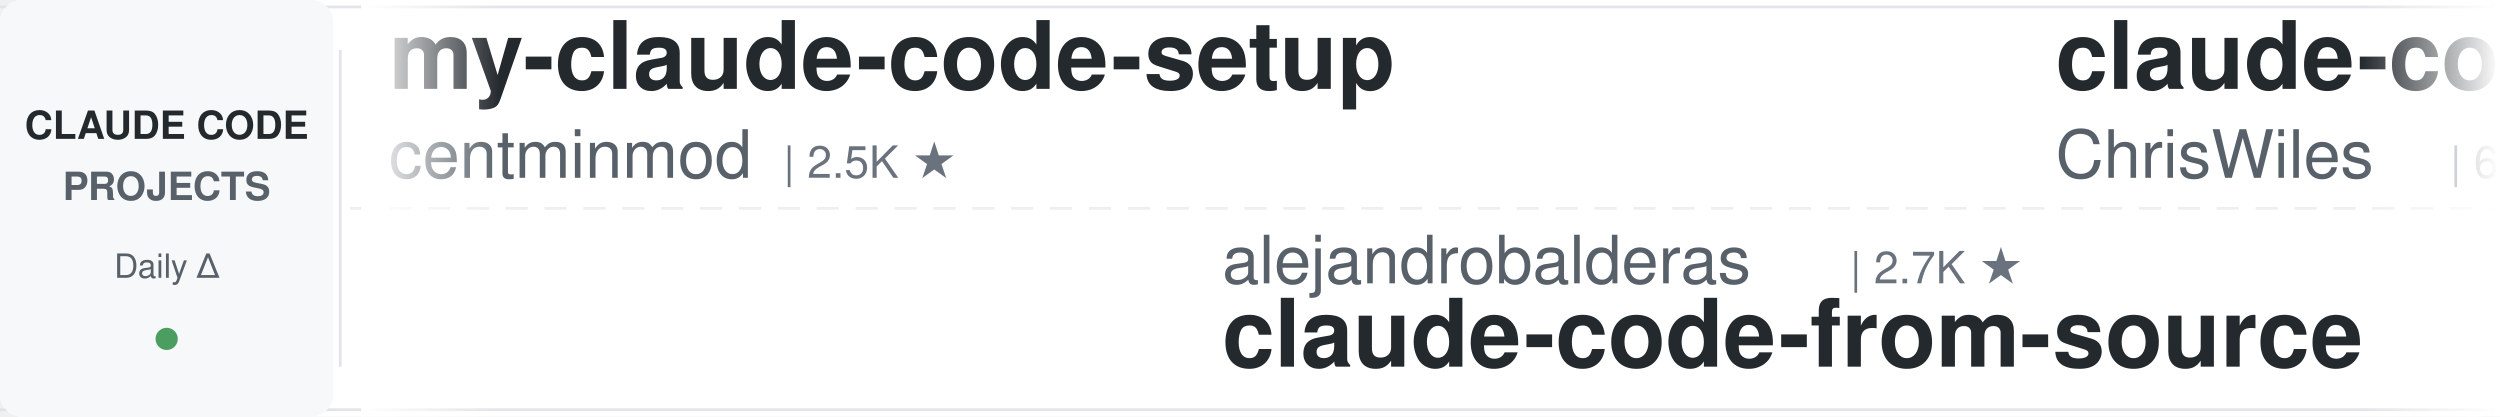
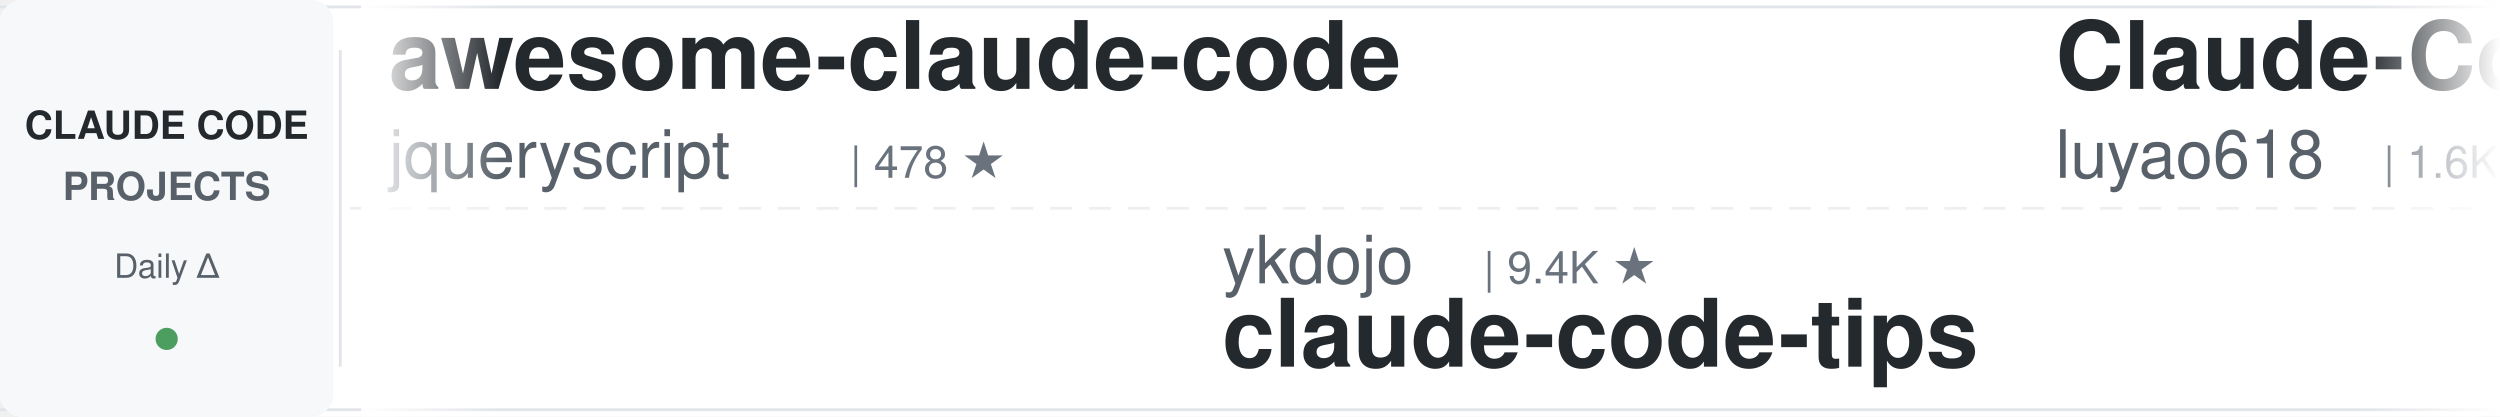
<svg xmlns="http://www.w3.org/2000/svg" width="900" height="150">
  <defs>
    <linearGradient id="leftFade" x1="0%" y1="0%" x2="100%" y2="0%">
      <stop offset="0%" style="stop-color:#ffffff;stop-opacity:1" />
      <stop offset="100%" style="stop-color:#ffffff;stop-opacity:0" />
    </linearGradient>
    <linearGradient id="rightFade" x1="0%" y1="0%" x2="100%" y2="0%">
      <stop offset="0%" style="stop-color:#ffffff;stop-opacity:0" />
      <stop offset="100%" style="stop-color:#ffffff;stop-opacity:1" />
    </linearGradient>
  </defs>
  <rect width="900" height="150" fill="#ffffff" rx="8" />
  <rect x="0" y="2" width="900" height="1" fill="#e1e4e8" />
  <rect x="0" y="147" width="900" height="1" fill="#e1e4e8" />
  <line x1="0" y1="75" x2="900" y2="75" stroke="#e1e4e8" stroke-width="1" stroke-dasharray="8 6" opacity="0.6" />
  <rect x="0" y="0" width="120" height="150" fill="#f6f8fa" rx="8" />
  <text x="60" y="50" font-family="-apple-system, BlinkMacSystemFont, 'Segoe UI', Helvetica, Arial, sans-serif" font-size="14" font-weight="600" fill="#24292e" text-anchor="middle">CLAUDE CODE</text>
  <text x="60" y="72" font-family="-apple-system, BlinkMacSystemFont, 'Segoe UI', Helvetica, Arial, sans-serif" font-size="14" font-weight="600" fill="#586069" text-anchor="middle">PROJECTS</text>
  <text x="60" y="100" font-family="-apple-system, BlinkMacSystemFont, 'Segoe UI', Helvetica, Arial, sans-serif" font-size="12" font-weight="500" fill="#586069" text-anchor="middle">Daily Δ</text>
  <circle cx="60" cy="122" r="4" fill="#22863a" opacity="0.8" />
  <rect x="122" y="18" width="1" height="114" fill="#e1e4e8" />
  <clipPath id="tickerClip">
    <rect x="130" y="0" width="770" height="150" />
  </clipPath>
  <g clip-path="url(#tickerClip)">
    <g id="tickerItems">
      <animateTransform attributeName="transform" attributeType="XML" type="translate" from="0 0" to="-3000 0" dur="54s" repeatCount="indefinite" />
      <g transform="translate(0, 0)">
-         <text x="140" y="32" font-family="-apple-system, BlinkMacSystemFont, 'Segoe UI', Helvetica, Arial, sans-serif" font-size="34" font-weight="600" fill="#24292e">my-claude-code-setup</text>
-         <text x="140" y="64" font-family="-apple-system, BlinkMacSystemFont, 'Segoe UI', Helvetica, Arial, sans-serif" font-size="24" font-weight="400" fill="#586069">centminmod</text>
-         <text x="282" y="64" font-family="-apple-system, BlinkMacSystemFont, 'Segoe UI', Helvetica, Arial, sans-serif" font-size="16" font-weight="500" fill="#6a737d">| 2.5K ★</text>
+         <text x="140" y="32" font-family="-apple-system, BlinkMacSystemFont, 'Segoe UI', Helvetica, Arial, sans-serif" font-size="34" font-weight="600" fill="#24292e">awesome-claude-code</text>
+         <text x="140" y="64" font-family="-apple-system, BlinkMacSystemFont, 'Segoe UI', Helvetica, Arial, sans-serif" font-size="24" font-weight="400" fill="#586069">jqueryscript</text>
+         <text x="306" y="64" font-family="-apple-system, BlinkMacSystemFont, 'Segoe UI', Helvetica, Arial, sans-serif" font-size="16" font-weight="500" fill="#6a737d">| 478 ★</text>
      </g>
      <g transform="translate(300, 0)">
-         <text x="140" y="102" font-family="-apple-system, BlinkMacSystemFont, 'Segoe UI', Helvetica, Arial, sans-serif" font-size="24" font-weight="400" fill="#586069">alejandrobalderas</text>
-         <text x="366" y="102" font-family="-apple-system, BlinkMacSystemFont, 'Segoe UI', Helvetica, Arial, sans-serif" font-size="16" font-weight="500" fill="#6a737d">| 2.7K ★</text>
-         <text x="140" y="132" font-family="-apple-system, BlinkMacSystemFont, 'Segoe UI', Helvetica, Arial, sans-serif" font-size="34" font-weight="600" fill="#24292e">claude-code-from-source</text>
+         <text x="140" y="102" font-family="-apple-system, BlinkMacSystemFont, 'Segoe UI', Helvetica, Arial, sans-serif" font-size="24" font-weight="400" fill="#586069">ykdojo</text>
+         <text x="234" y="102" font-family="-apple-system, BlinkMacSystemFont, 'Segoe UI', Helvetica, Arial, sans-serif" font-size="16" font-weight="500" fill="#6a737d">| 9.4K ★</text>
+         <text x="140" y="132" font-family="-apple-system, BlinkMacSystemFont, 'Segoe UI', Helvetica, Arial, sans-serif" font-size="34" font-weight="600" fill="#24292e">claude-code-tips</text>
      </g>
      <g transform="translate(600, 0)">
-         <text x="140" y="32" font-family="-apple-system, BlinkMacSystemFont, 'Segoe UI', Helvetica, Arial, sans-serif" font-size="34" font-weight="600" fill="#24292e">claude-code-showcase</text>
-         <text x="140" y="64" font-family="-apple-system, BlinkMacSystemFont, 'Segoe UI', Helvetica, Arial, sans-serif" font-size="24" font-weight="400" fill="#586069">ChrisWiles</text>
-         <text x="282" y="64" font-family="-apple-system, BlinkMacSystemFont, 'Segoe UI', Helvetica, Arial, sans-serif" font-size="16" font-weight="500" fill="#6a737d">| 6.0K ★</text>
+         <text x="140" y="32" font-family="-apple-system, BlinkMacSystemFont, 'Segoe UI', Helvetica, Arial, sans-serif" font-size="34" font-weight="600" fill="#24292e">Claude-Code-Source-Study</text>
+         <text x="140" y="64" font-family="-apple-system, BlinkMacSystemFont, 'Segoe UI', Helvetica, Arial, sans-serif" font-size="24" font-weight="400" fill="#586069">luyao618</text>
+         <text x="258" y="64" font-family="-apple-system, BlinkMacSystemFont, 'Segoe UI', Helvetica, Arial, sans-serif" font-size="16" font-weight="500" fill="#6a737d">| 1.6K ★</text>
      </g>
      <g transform="translate(900, 0)">
-         <text x="140" y="102" font-family="-apple-system, BlinkMacSystemFont, 'Segoe UI', Helvetica, Arial, sans-serif" font-size="24" font-weight="400" fill="#586069">repowise-dev</text>
-         <text x="306" y="102" font-family="-apple-system, BlinkMacSystemFont, 'Segoe UI', Helvetica, Arial, sans-serif" font-size="16" font-weight="500" fill="#6a737d">| 1.2K ★</text>
-         <text x="140" y="132" font-family="-apple-system, BlinkMacSystemFont, 'Segoe UI', Helvetica, Arial, sans-serif" font-size="34" font-weight="600" fill="#24292e">claude-code-prompts</text>
+         <text x="140" y="102" font-family="-apple-system, BlinkMacSystemFont, 'Segoe UI', Helvetica, Arial, sans-serif" font-size="24" font-weight="400" fill="#586069">anthropics</text>
+         <text x="282" y="102" font-family="-apple-system, BlinkMacSystemFont, 'Segoe UI', Helvetica, Arial, sans-serif" font-size="16" font-weight="500" fill="#6a737d">| 928 ★</text>
+         <text x="140" y="132" font-family="-apple-system, BlinkMacSystemFont, 'Segoe UI', Helvetica, Arial, sans-serif" font-size="34" font-weight="600" fill="#24292e">claude-code-base-action</text>
      </g>
      <g transform="translate(1200, 0)">
-         <text x="140" y="32" font-family="-apple-system, BlinkMacSystemFont, 'Segoe UI', Helvetica, Arial, sans-serif" font-size="34" font-weight="600" fill="#24292e">awesome-claude-code-suba...</text>
-         <text x="140" y="64" font-family="-apple-system, BlinkMacSystemFont, 'Segoe UI', Helvetica, Arial, sans-serif" font-size="24" font-weight="400" fill="#586069">VoltAgent</text>
-         <text x="270" y="64" font-family="-apple-system, BlinkMacSystemFont, 'Segoe UI', Helvetica, Arial, sans-serif" font-size="16" font-weight="500" fill="#6a737d">| 23.7K ★</text>
-       </g>
-       <g transform="translate(1500, 0)">
-         <text x="140" y="102" font-family="-apple-system, BlinkMacSystemFont, 'Segoe UI', Helvetica, Arial, sans-serif" font-size="24" font-weight="400" fill="#586069">shanraisshan</text>
-         <text x="306" y="102" font-family="-apple-system, BlinkMacSystemFont, 'Segoe UI', Helvetica, Arial, sans-serif" font-size="16" font-weight="500" fill="#6a737d">| 63.5K ★</text>
-         <text x="140" y="132" font-family="-apple-system, BlinkMacSystemFont, 'Segoe UI', Helvetica, Arial, sans-serif" font-size="34" font-weight="600" fill="#24292e">claude-code-best-practic...</text>
-       </g>
-       <g transform="translate(1800, 0)">
-         <text x="140" y="32" font-family="-apple-system, BlinkMacSystemFont, 'Segoe UI', Helvetica, Arial, sans-serif" font-size="34" font-weight="600" fill="#24292e">Claude-Code-Game-Studios</text>
-         <text x="140" y="64" font-family="-apple-system, BlinkMacSystemFont, 'Segoe UI', Helvetica, Arial, sans-serif" font-size="24" font-weight="400" fill="#586069">Donchitos</text>
-         <text x="270" y="64" font-family="-apple-system, BlinkMacSystemFont, 'Segoe UI', Helvetica, Arial, sans-serif" font-size="16" font-weight="500" fill="#6a737d">| 23.4K ★</text>
-       </g>
-       <g transform="translate(2100, 0)">
-         <text x="140" y="102" font-family="-apple-system, BlinkMacSystemFont, 'Segoe UI', Helvetica, Arial, sans-serif" font-size="24" font-weight="400" fill="#586069">lintsinghua</text>
-         <text x="294" y="102" font-family="-apple-system, BlinkMacSystemFont, 'Segoe UI', Helvetica, Arial, sans-serif" font-size="16" font-weight="500" fill="#6a737d">| 4.0K ★</text>
-         <text x="140" y="132" font-family="-apple-system, BlinkMacSystemFont, 'Segoe UI', Helvetica, Arial, sans-serif" font-size="34" font-weight="600" fill="#24292e">claude-code-book</text>
-       </g>
-       <g transform="translate(2400, 0)">
        <text x="140" y="32" font-family="-apple-system, BlinkMacSystemFont, 'Segoe UI', Helvetica, Arial, sans-serif" font-size="34" font-weight="600" fill="#24292e">claude-coder</text>
        <text x="140" y="64" font-family="-apple-system, BlinkMacSystemFont, 'Segoe UI', Helvetica, Arial, sans-serif" font-size="24" font-weight="400" fill="#586069">kodu-ai</text>
        <text x="246" y="64" font-family="-apple-system, BlinkMacSystemFont, 'Segoe UI', Helvetica, Arial, sans-serif" font-size="16" font-weight="500" fill="#6a737d">| 5.3K ★</text>
      </g>
+       <g transform="translate(1500, 0)">
+         <text x="140" y="102" font-family="-apple-system, BlinkMacSystemFont, 'Segoe UI', Helvetica, Arial, sans-serif" font-size="24" font-weight="400" fill="#586069">xu-xiang</text>
+         <text x="258" y="102" font-family="-apple-system, BlinkMacSystemFont, 'Segoe UI', Helvetica, Arial, sans-serif" font-size="16" font-weight="500" fill="#6a737d">| 1.8K ★</text>
+         <text x="140" y="132" font-family="-apple-system, BlinkMacSystemFont, 'Segoe UI', Helvetica, Arial, sans-serif" font-size="34" font-weight="600" fill="#24292e">everything-claude-code-z...</text>
+       </g>
+       <g transform="translate(1800, 0)">
+         <text x="140" y="32" font-family="-apple-system, BlinkMacSystemFont, 'Segoe UI', Helvetica, Arial, sans-serif" font-size="34" font-weight="600" fill="#24292e">ECC</text>
+         <text x="140" y="64" font-family="-apple-system, BlinkMacSystemFont, 'Segoe UI', Helvetica, Arial, sans-serif" font-size="24" font-weight="400" fill="#586069">affaan-m</text>
+         <text x="258" y="64" font-family="-apple-system, BlinkMacSystemFont, 'Segoe UI', Helvetica, Arial, sans-serif" font-size="16" font-weight="500" fill="#6a737d">| 233.6K ★</text>
+       </g>
+       <g transform="translate(2100, 0)">
+         <text x="140" y="102" font-family="-apple-system, BlinkMacSystemFont, 'Segoe UI', Helvetica, Arial, sans-serif" font-size="24" font-weight="400" fill="#586069">Maciek-roboblog</text>
+         <text x="342" y="102" font-family="-apple-system, BlinkMacSystemFont, 'Segoe UI', Helvetica, Arial, sans-serif" font-size="16" font-weight="500" fill="#6a737d">| 8.5K ★</text>
+         <text x="140" y="132" font-family="-apple-system, BlinkMacSystemFont, 'Segoe UI', Helvetica, Arial, sans-serif" font-size="34" font-weight="600" fill="#24292e">Claude-Code-Usage-Monito...</text>
+       </g>
+       <g transform="translate(2400, 0)">
+         <text x="140" y="32" font-family="-apple-system, BlinkMacSystemFont, 'Segoe UI', Helvetica, Arial, sans-serif" font-size="34" font-weight="600" fill="#24292e">how-claude-code-works</text>
+         <text x="140" y="64" font-family="-apple-system, BlinkMacSystemFont, 'Segoe UI', Helvetica, Arial, sans-serif" font-size="24" font-weight="400" fill="#586069">Windy3f3f3f3f</text>
+         <text x="318" y="64" font-family="-apple-system, BlinkMacSystemFont, 'Segoe UI', Helvetica, Arial, sans-serif" font-size="16" font-weight="500" fill="#6a737d">| 3.3K ★</text>
+       </g>
      <g transform="translate(2700, 0)">
-         <text x="140" y="102" font-family="-apple-system, BlinkMacSystemFont, 'Segoe UI', Helvetica, Arial, sans-serif" font-size="24" font-weight="400" fill="#586069">Piebald-AI</text>
-         <text x="282" y="102" font-family="-apple-system, BlinkMacSystemFont, 'Segoe UI', Helvetica, Arial, sans-serif" font-size="16" font-weight="500" fill="#6a737d">| 12.0K ★</text>
-         <text x="140" y="132" font-family="-apple-system, BlinkMacSystemFont, 'Segoe UI', Helvetica, Arial, sans-serif" font-size="34" font-weight="600" fill="#24292e">claude-code-system-promp...</text>
+         <text x="140" y="102" font-family="-apple-system, BlinkMacSystemFont, 'Segoe UI', Helvetica, Arial, sans-serif" font-size="24" font-weight="400" fill="#586069">anthropics</text>
+         <text x="282" y="102" font-family="-apple-system, BlinkMacSystemFont, 'Segoe UI', Helvetica, Arial, sans-serif" font-size="16" font-weight="500" fill="#6a737d">| 164.3K ★</text>
+         <text x="140" y="132" font-family="-apple-system, BlinkMacSystemFont, 'Segoe UI', Helvetica, Arial, sans-serif" font-size="34" font-weight="600" fill="#24292e">skills</text>
      </g>
      <g transform="translate(3000, 0)">
-         <text x="140" y="32" font-family="-apple-system, BlinkMacSystemFont, 'Segoe UI', Helvetica, Arial, sans-serif" font-size="34" font-weight="600" fill="#24292e">my-claude-code-setup</text>
-         <text x="140" y="64" font-family="-apple-system, BlinkMacSystemFont, 'Segoe UI', Helvetica, Arial, sans-serif" font-size="24" font-weight="400" fill="#586069">centminmod</text>
-         <text x="282" y="64" font-family="-apple-system, BlinkMacSystemFont, 'Segoe UI', Helvetica, Arial, sans-serif" font-size="16" font-weight="500" fill="#6a737d">| 2.5K ★</text>
+         <text x="140" y="32" font-family="-apple-system, BlinkMacSystemFont, 'Segoe UI', Helvetica, Arial, sans-serif" font-size="34" font-weight="600" fill="#24292e">awesome-claude-code</text>
+         <text x="140" y="64" font-family="-apple-system, BlinkMacSystemFont, 'Segoe UI', Helvetica, Arial, sans-serif" font-size="24" font-weight="400" fill="#586069">jqueryscript</text>
+         <text x="306" y="64" font-family="-apple-system, BlinkMacSystemFont, 'Segoe UI', Helvetica, Arial, sans-serif" font-size="16" font-weight="500" fill="#6a737d">| 478 ★</text>
      </g>
      <g transform="translate(3300, 0)">
-         <text x="140" y="102" font-family="-apple-system, BlinkMacSystemFont, 'Segoe UI', Helvetica, Arial, sans-serif" font-size="24" font-weight="400" fill="#586069">alejandrobalderas</text>
-         <text x="366" y="102" font-family="-apple-system, BlinkMacSystemFont, 'Segoe UI', Helvetica, Arial, sans-serif" font-size="16" font-weight="500" fill="#6a737d">| 2.7K ★</text>
-         <text x="140" y="132" font-family="-apple-system, BlinkMacSystemFont, 'Segoe UI', Helvetica, Arial, sans-serif" font-size="34" font-weight="600" fill="#24292e">claude-code-from-source</text>
+         <text x="140" y="102" font-family="-apple-system, BlinkMacSystemFont, 'Segoe UI', Helvetica, Arial, sans-serif" font-size="24" font-weight="400" fill="#586069">ykdojo</text>
+         <text x="234" y="102" font-family="-apple-system, BlinkMacSystemFont, 'Segoe UI', Helvetica, Arial, sans-serif" font-size="16" font-weight="500" fill="#6a737d">| 9.4K ★</text>
+         <text x="140" y="132" font-family="-apple-system, BlinkMacSystemFont, 'Segoe UI', Helvetica, Arial, sans-serif" font-size="34" font-weight="600" fill="#24292e">claude-code-tips</text>
      </g>
      <g transform="translate(3600, 0)">
-         <text x="140" y="32" font-family="-apple-system, BlinkMacSystemFont, 'Segoe UI', Helvetica, Arial, sans-serif" font-size="34" font-weight="600" fill="#24292e">claude-code-showcase</text>
-         <text x="140" y="64" font-family="-apple-system, BlinkMacSystemFont, 'Segoe UI', Helvetica, Arial, sans-serif" font-size="24" font-weight="400" fill="#586069">ChrisWiles</text>
-         <text x="282" y="64" font-family="-apple-system, BlinkMacSystemFont, 'Segoe UI', Helvetica, Arial, sans-serif" font-size="16" font-weight="500" fill="#6a737d">| 6.0K ★</text>
+         <text x="140" y="32" font-family="-apple-system, BlinkMacSystemFont, 'Segoe UI', Helvetica, Arial, sans-serif" font-size="34" font-weight="600" fill="#24292e">Claude-Code-Source-Study</text>
+         <text x="140" y="64" font-family="-apple-system, BlinkMacSystemFont, 'Segoe UI', Helvetica, Arial, sans-serif" font-size="24" font-weight="400" fill="#586069">luyao618</text>
+         <text x="258" y="64" font-family="-apple-system, BlinkMacSystemFont, 'Segoe UI', Helvetica, Arial, sans-serif" font-size="16" font-weight="500" fill="#6a737d">| 1.6K ★</text>
      </g>
      <g transform="translate(3900, 0)">
-         <text x="140" y="102" font-family="-apple-system, BlinkMacSystemFont, 'Segoe UI', Helvetica, Arial, sans-serif" font-size="24" font-weight="400" fill="#586069">repowise-dev</text>
-         <text x="306" y="102" font-family="-apple-system, BlinkMacSystemFont, 'Segoe UI', Helvetica, Arial, sans-serif" font-size="16" font-weight="500" fill="#6a737d">| 1.2K ★</text>
-         <text x="140" y="132" font-family="-apple-system, BlinkMacSystemFont, 'Segoe UI', Helvetica, Arial, sans-serif" font-size="34" font-weight="600" fill="#24292e">claude-code-prompts</text>
+         <text x="140" y="102" font-family="-apple-system, BlinkMacSystemFont, 'Segoe UI', Helvetica, Arial, sans-serif" font-size="24" font-weight="400" fill="#586069">anthropics</text>
+         <text x="282" y="102" font-family="-apple-system, BlinkMacSystemFont, 'Segoe UI', Helvetica, Arial, sans-serif" font-size="16" font-weight="500" fill="#6a737d">| 928 ★</text>
+         <text x="140" y="132" font-family="-apple-system, BlinkMacSystemFont, 'Segoe UI', Helvetica, Arial, sans-serif" font-size="34" font-weight="600" fill="#24292e">claude-code-base-action</text>
      </g>
    </g>
  </g>
  <rect x="130" y="0" width="50" height="150" fill="url(#leftFade)" />
  <rect x="850" y="0" width="50" height="150" fill="url(#rightFade)" />
</svg>
